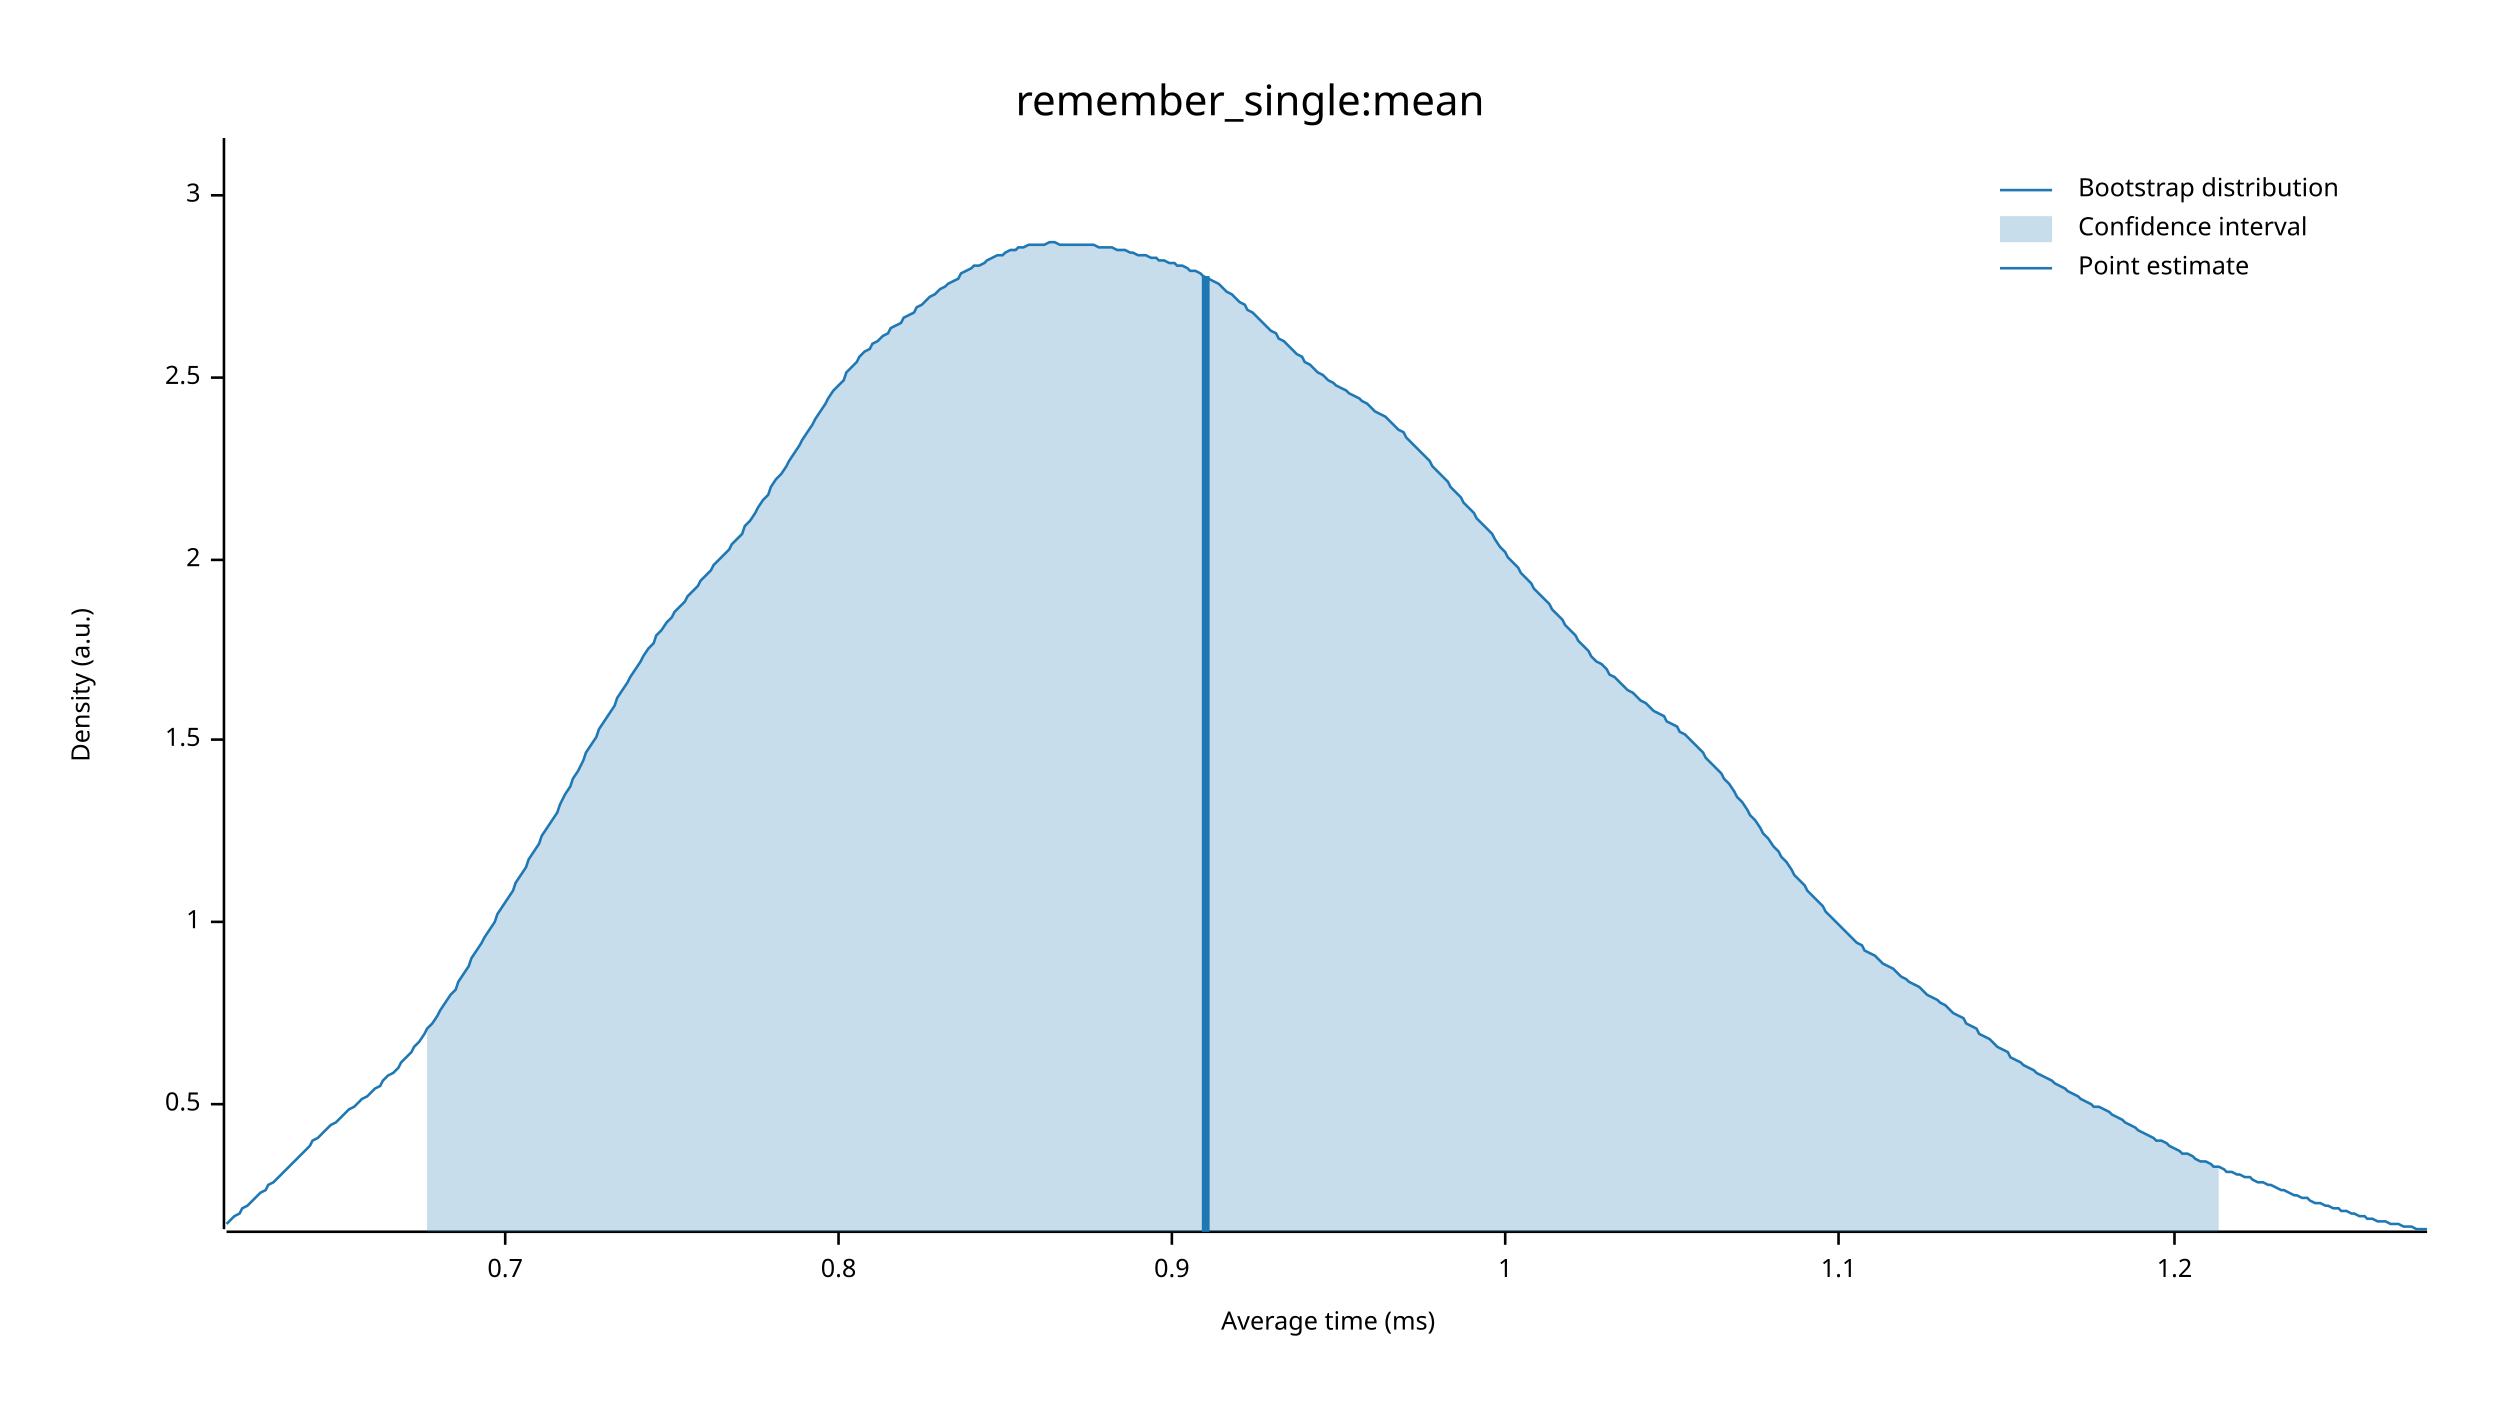
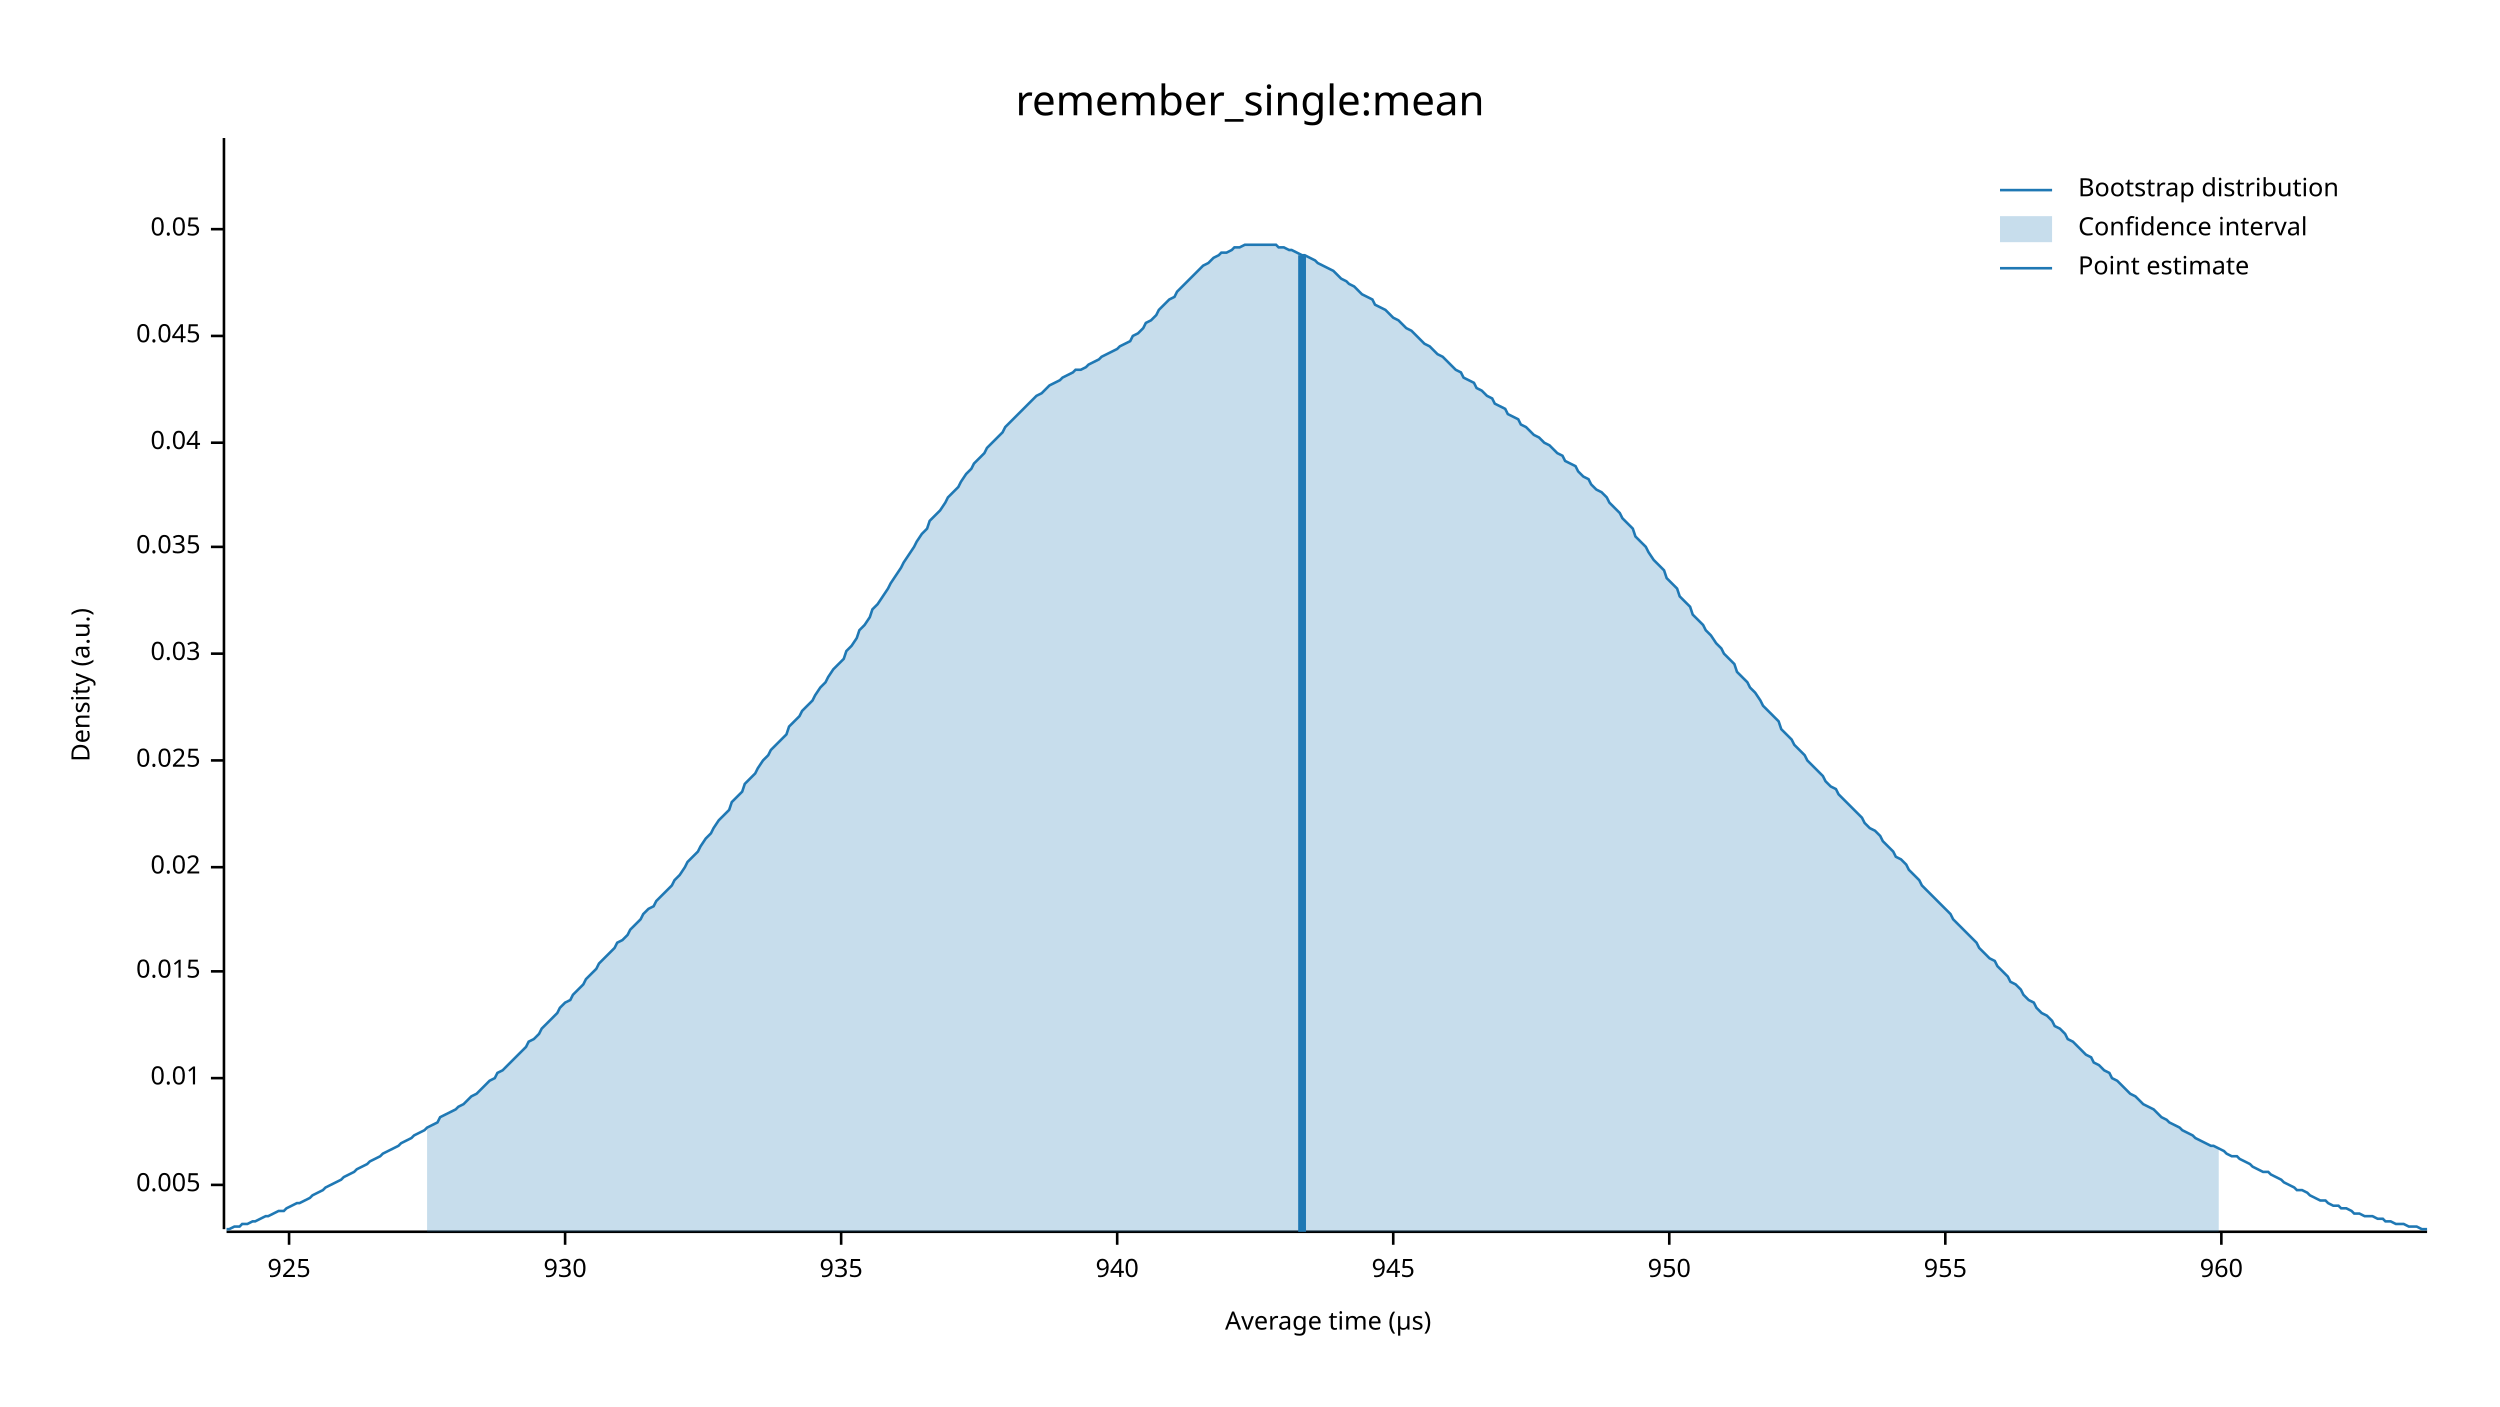
<svg xmlns="http://www.w3.org/2000/svg" width="960" height="540" viewBox="0 0 960 540">
  <text x="480" y="32" dy="0.76em" text-anchor="middle" font-family="sans-serif" font-size="16.129" opacity="1" fill="#000000">
remember_single:mean
</text>
  <text x="27" y="263" dy="0.76em" text-anchor="middle" font-family="sans-serif" font-size="9.677" opacity="1" fill="#000000" transform="rotate(270, 27, 263)">
Density (a.u.)
</text>
  <text x="510" y="513" dy="-0.5ex" text-anchor="middle" font-family="sans-serif" font-size="9.677" opacity="1" fill="#000000">
- Average time (ms)
+ Average time (µs)
</text>
  <polyline fill="none" opacity="1" stroke="#000000" stroke-width="1" points="86,53 86,472 " />
-   <text x="77" y="424" dy="0.5ex" text-anchor="end" font-family="sans-serif" font-size="9.677" opacity="1" fill="#000000">
- 0.5
+   <text x="77" y="455" dy="0.5ex" text-anchor="end" font-family="sans-serif" font-size="9.677" opacity="1" fill="#000000">
+ 0.005
</text>
-   <polyline fill="none" opacity="1" stroke="#000000" stroke-width="1" points="81,424 86,424 " />
-   <text x="77" y="354" dy="0.5ex" text-anchor="end" font-family="sans-serif" font-size="9.677" opacity="1" fill="#000000">
- 1
+   <polyline fill="none" opacity="1" stroke="#000000" stroke-width="1" points="81,455 86,455 " />
+   <text x="77" y="414" dy="0.5ex" text-anchor="end" font-family="sans-serif" font-size="9.677" opacity="1" fill="#000000">
+ 0.01
</text>
-   <polyline fill="none" opacity="1" stroke="#000000" stroke-width="1" points="81,354 86,354 " />
-   <text x="77" y="284" dy="0.5ex" text-anchor="end" font-family="sans-serif" font-size="9.677" opacity="1" fill="#000000">
- 1.5
+   <polyline fill="none" opacity="1" stroke="#000000" stroke-width="1" points="81,414 86,414 " />
+   <text x="77" y="373" dy="0.5ex" text-anchor="end" font-family="sans-serif" font-size="9.677" opacity="1" fill="#000000">
+ 0.015
</text>
-   <polyline fill="none" opacity="1" stroke="#000000" stroke-width="1" points="81,284 86,284 " />
-   <text x="77" y="215" dy="0.5ex" text-anchor="end" font-family="sans-serif" font-size="9.677" opacity="1" fill="#000000">
- 2
+   <polyline fill="none" opacity="1" stroke="#000000" stroke-width="1" points="81,373 86,373 " />
+   <text x="77" y="333" dy="0.5ex" text-anchor="end" font-family="sans-serif" font-size="9.677" opacity="1" fill="#000000">
+ 0.02
</text>
-   <polyline fill="none" opacity="1" stroke="#000000" stroke-width="1" points="81,215 86,215 " />
-   <text x="77" y="145" dy="0.5ex" text-anchor="end" font-family="sans-serif" font-size="9.677" opacity="1" fill="#000000">
- 2.5
+   <polyline fill="none" opacity="1" stroke="#000000" stroke-width="1" points="81,333 86,333 " />
+   <text x="77" y="292" dy="0.5ex" text-anchor="end" font-family="sans-serif" font-size="9.677" opacity="1" fill="#000000">
+ 0.025
</text>
-   <polyline fill="none" opacity="1" stroke="#000000" stroke-width="1" points="81,145 86,145 " />
-   <text x="77" y="75" dy="0.5ex" text-anchor="end" font-family="sans-serif" font-size="9.677" opacity="1" fill="#000000">
- 3
+   <polyline fill="none" opacity="1" stroke="#000000" stroke-width="1" points="81,292 86,292 " />
+   <text x="77" y="251" dy="0.5ex" text-anchor="end" font-family="sans-serif" font-size="9.677" opacity="1" fill="#000000">
+ 0.03
</text>
-   <polyline fill="none" opacity="1" stroke="#000000" stroke-width="1" points="81,75 86,75 " />
+   <polyline fill="none" opacity="1" stroke="#000000" stroke-width="1" points="81,251 86,251 " />
+   <text x="77" y="210" dy="0.5ex" text-anchor="end" font-family="sans-serif" font-size="9.677" opacity="1" fill="#000000">
+ 0.035
+ </text>
+   <polyline fill="none" opacity="1" stroke="#000000" stroke-width="1" points="81,210 86,210 " />
+   <text x="77" y="170" dy="0.5ex" text-anchor="end" font-family="sans-serif" font-size="9.677" opacity="1" fill="#000000">
+ 0.04
+ </text>
+   <polyline fill="none" opacity="1" stroke="#000000" stroke-width="1" points="81,170 86,170 " />
+   <text x="77" y="129" dy="0.5ex" text-anchor="end" font-family="sans-serif" font-size="9.677" opacity="1" fill="#000000">
+ 0.045
+ </text>
+   <polyline fill="none" opacity="1" stroke="#000000" stroke-width="1" points="81,129 86,129 " />
+   <text x="77" y="88" dy="0.5ex" text-anchor="end" font-family="sans-serif" font-size="9.677" opacity="1" fill="#000000">
+ 0.05
+ </text>
+   <polyline fill="none" opacity="1" stroke="#000000" stroke-width="1" points="81,88 86,88 " />
  <polyline fill="none" opacity="1" stroke="#000000" stroke-width="1" points="87,473 932,473 " />
-   <text x="194" y="483" dy="0.76em" text-anchor="middle" font-family="sans-serif" font-size="9.677" opacity="1" fill="#000000">
- 0.7
+   <text x="111" y="483" dy="0.76em" text-anchor="middle" font-family="sans-serif" font-size="9.677" opacity="1" fill="#000000">
+ 925
</text>
-   <polyline fill="none" opacity="1" stroke="#000000" stroke-width="1" points="194,473 194,478 " />
-   <text x="322" y="483" dy="0.76em" text-anchor="middle" font-family="sans-serif" font-size="9.677" opacity="1" fill="#000000">
- 0.8
+   <polyline fill="none" opacity="1" stroke="#000000" stroke-width="1" points="111,473 111,478 " />
+   <text x="217" y="483" dy="0.76em" text-anchor="middle" font-family="sans-serif" font-size="9.677" opacity="1" fill="#000000">
+ 930
</text>
-   <polyline fill="none" opacity="1" stroke="#000000" stroke-width="1" points="322,473 322,478 " />
-   <text x="450" y="483" dy="0.76em" text-anchor="middle" font-family="sans-serif" font-size="9.677" opacity="1" fill="#000000">
- 0.9
+   <polyline fill="none" opacity="1" stroke="#000000" stroke-width="1" points="217,473 217,478 " />
+   <text x="323" y="483" dy="0.76em" text-anchor="middle" font-family="sans-serif" font-size="9.677" opacity="1" fill="#000000">
+ 935
</text>
-   <polyline fill="none" opacity="1" stroke="#000000" stroke-width="1" points="450,473 450,478 " />
-   <text x="578" y="483" dy="0.76em" text-anchor="middle" font-family="sans-serif" font-size="9.677" opacity="1" fill="#000000">
- 1
+   <polyline fill="none" opacity="1" stroke="#000000" stroke-width="1" points="323,473 323,478 " />
+   <text x="429" y="483" dy="0.76em" text-anchor="middle" font-family="sans-serif" font-size="9.677" opacity="1" fill="#000000">
+ 940
</text>
-   <polyline fill="none" opacity="1" stroke="#000000" stroke-width="1" points="578,473 578,478 " />
-   <text x="706" y="483" dy="0.76em" text-anchor="middle" font-family="sans-serif" font-size="9.677" opacity="1" fill="#000000">
- 1.1
+   <polyline fill="none" opacity="1" stroke="#000000" stroke-width="1" points="429,473 429,478 " />
+   <text x="535" y="483" dy="0.76em" text-anchor="middle" font-family="sans-serif" font-size="9.677" opacity="1" fill="#000000">
+ 945
</text>
-   <polyline fill="none" opacity="1" stroke="#000000" stroke-width="1" points="706,473 706,478 " />
-   <text x="835" y="483" dy="0.76em" text-anchor="middle" font-family="sans-serif" font-size="9.677" opacity="1" fill="#000000">
- 1.2
+   <polyline fill="none" opacity="1" stroke="#000000" stroke-width="1" points="535,473 535,478 " />
+   <text x="641" y="483" dy="0.76em" text-anchor="middle" font-family="sans-serif" font-size="9.677" opacity="1" fill="#000000">
+ 950
</text>
-   <polyline fill="none" opacity="1" stroke="#000000" stroke-width="1" points="835,473 835,478 " />
-   <polyline fill="none" opacity="1" stroke="#1F78B4" stroke-width="1" points="87,470 88,469 90,467 92,466 93,464 95,463 97,461 98,460 100,458 102,457 103,455 105,454 107,452 109,450 110,449 112,447 114,445 115,444 117,442 119,440 120,438 122,437 124,435 125,434 127,432 129,431 131,429 132,428 134,426 136,425 137,424 139,422 141,421 142,420 144,418 146,417 147,415 149,413 151,412 153,410 154,408 156,406 158,404 159,402 161,400 163,397 164,395 166,393 168,390 169,388 171,385 173,382 175,380 176,377 178,374 180,371 181,368 183,365 185,362 186,360 188,357 190,354 191,351 193,348 195,345 197,342 198,339 200,336 202,333 203,330 205,327 207,324 208,321 210,318 212,315 214,312 215,309 217,305 219,302 220,299 222,296 224,292 225,289 227,286 229,283 230,280 232,277 234,274 236,271 237,268 239,265 241,262 242,260 244,257 246,254 247,252 249,249 251,247 252,244 254,242 256,239 258,237 259,235 261,233 263,231 264,229 266,227 268,225 269,223 271,221 273,219 274,217 276,215 278,213 280,211 281,209 283,207 285,205 286,202 288,200 290,197 291,195 293,192 295,190 296,187 298,184 300,182 302,179 303,177 305,174 307,171 308,169 310,166 312,163 313,161 315,158 317,155 318,153 320,150 322,148 324,146 325,143 327,141 329,139 330,137 332,135 334,134 335,132 337,131 339,129 341,128 342,126 344,125 346,124 347,122 349,121 351,120 352,118 354,117 356,115 357,114 359,113 361,111 363,110 364,109 366,108 368,107 369,105 371,104 373,103 374,102 376,102 378,101 379,100 381,99 383,98 385,98 386,97 388,96 390,96 391,95 393,95 395,94 396,94 398,94 400,94 401,94 403,93 405,93 407,94 408,94 410,94 412,94 413,94 415,94 417,94 418,94 420,94 422,95 423,95 425,95 427,95 429,96 430,96 432,96 434,97 435,97 437,98 439,98 440,98 442,99 444,99 445,100 447,100 449,101 451,101 452,102 454,102 456,103 457,104 459,104 461,105 462,106 464,107 466,108 468,109 469,110 471,112 473,113 474,114 476,116 478,117 479,119 481,120 483,122 484,123 486,125 488,127 490,128 491,130 493,131 495,133 496,134 498,136 500,137 501,139 503,140 505,142 506,143 508,144 510,146 512,147 513,148 515,149 517,150 518,151 520,152 522,153 523,154 525,155 527,157 528,158 530,159 532,160 534,162 535,163 537,165 539,166 540,168 542,170 544,172 545,173 547,175 549,177 550,179 552,181 554,183 556,185 557,187 559,189 561,191 562,193 564,195 566,197 567,199 569,201 571,203 573,205 574,207 576,210 578,212 579,214 581,216 583,218 584,220 586,222 588,224 589,226 591,228 593,230 595,232 596,234 598,236 600,238 601,240 603,242 605,244 606,246 608,248 610,250 611,252 613,254 615,255 617,257 618,259 620,260 622,262 623,263 625,265 627,266 628,267 630,269 632,270 633,271 635,273 637,274 639,275 640,277 642,278 644,279 645,281 647,282 649,284 650,285 652,287 654,289 655,291 657,293 659,295 661,297 662,299 664,301 666,304 667,306 669,308 671,311 672,313 674,315 676,318 677,320 679,322 681,325 683,327 684,329 686,331 688,334 689,336 691,338 693,340 694,342 696,344 698,346 700,348 701,350 703,352 705,354 706,355 708,357 710,359 711,360 713,362 715,363 716,365 718,366 720,367 722,369 723,370 725,371 727,372 728,373 730,375 732,376 733,377 735,378 737,379 738,380 740,382 742,383 744,384 745,385 747,386 749,388 750,389 752,390 754,391 755,393 757,394 759,395 760,397 762,398 764,399 766,401 767,402 769,403 771,404 772,406 774,407 776,408 777,409 779,410 781,411 782,412 784,413 786,414 788,415 789,416 791,417 793,418 794,419 796,420 798,421 799,422 801,423 803,424 804,425 806,425 808,426 810,427 811,428 813,429 815,430 816,431 818,432 820,433 821,434 823,435 825,436 827,437 828,438 830,438 832,439 833,440 835,441 837,442 838,443 840,443 842,444 843,445 845,446 847,446 849,447 850,448 852,448 854,449 855,450 857,450 859,451 860,451 862,452 864,452 865,453 867,454 869,454 871,455 872,455 874,456 876,457 877,457 879,458 881,459 882,459 884,460 886,460 887,461 889,462 891,462 893,463 894,463 896,464 898,464 899,465 901,465 903,466 904,466 906,467 908,467 909,468 911,468 913,469 915,469 916,469 918,470 920,470 921,470 923,471 925,471 926,471 928,472 930,472 932,472 " />
-   <polygon opacity="0.25" fill="#1F78B4" points="164,395 166,393 168,390 169,388 171,385 173,382 175,380 176,377 178,374 180,371 181,368 183,365 185,362 186,360 188,357 190,354 191,351 193,348 195,345 197,342 198,339 200,336 202,333 203,330 205,327 207,324 208,321 210,318 212,315 214,312 215,309 217,305 219,302 220,299 222,296 224,292 225,289 227,286 229,283 230,280 232,277 234,274 236,271 237,268 239,265 241,262 242,260 244,257 246,254 247,252 249,249 251,247 252,244 254,242 256,239 258,237 259,235 261,233 263,231 264,229 266,227 268,225 269,223 271,221 273,219 274,217 276,215 278,213 280,211 281,209 283,207 285,205 286,202 288,200 290,197 291,195 293,192 295,190 296,187 298,184 300,182 302,179 303,177 305,174 307,171 308,169 310,166 312,163 313,161 315,158 317,155 318,153 320,150 322,148 324,146 325,143 327,141 329,139 330,137 332,135 334,134 335,132 337,131 339,129 341,128 342,126 344,125 346,124 347,122 349,121 351,120 352,118 354,117 356,115 357,114 359,113 361,111 363,110 364,109 366,108 368,107 369,105 371,104 373,103 374,102 376,102 378,101 379,100 381,99 383,98 385,98 386,97 388,96 390,96 391,95 393,95 395,94 396,94 398,94 400,94 401,94 403,93 405,93 407,94 408,94 410,94 412,94 413,94 415,94 417,94 418,94 420,94 422,95 423,95 425,95 427,95 429,96 430,96 432,96 434,97 435,97 437,98 439,98 440,98 442,99 444,99 445,100 447,100 449,101 451,101 452,102 454,102 456,103 457,104 459,104 461,105 462,106 464,107 466,108 468,109 469,110 471,112 473,113 474,114 476,116 478,117 479,119 481,120 483,122 484,123 486,125 488,127 490,128 491,130 493,131 495,133 496,134 498,136 500,137 501,139 503,140 505,142 506,143 508,144 510,146 512,147 513,148 515,149 517,150 518,151 520,152 522,153 523,154 525,155 527,157 528,158 530,159 532,160 534,162 535,163 537,165 539,166 540,168 542,170 544,172 545,173 547,175 549,177 550,179 552,181 554,183 556,185 557,187 559,189 561,191 562,193 564,195 566,197 567,199 569,201 571,203 573,205 574,207 576,210 578,212 579,214 581,216 583,218 584,220 586,222 588,224 589,226 591,228 593,230 595,232 596,234 598,236 600,238 601,240 603,242 605,244 606,246 608,248 610,250 611,252 613,254 615,255 617,257 618,259 620,260 622,262 623,263 625,265 627,266 628,267 630,269 632,270 633,271 635,273 637,274 639,275 640,277 642,278 644,279 645,281 647,282 649,284 650,285 652,287 654,289 655,291 657,293 659,295 661,297 662,299 664,301 666,304 667,306 669,308 671,311 672,313 674,315 676,318 677,320 679,322 681,325 683,327 684,329 686,331 688,334 689,336 691,338 693,340 694,342 696,344 698,346 700,348 701,350 703,352 705,354 706,355 708,357 710,359 711,360 713,362 715,363 716,365 718,366 720,367 722,369 723,370 725,371 727,372 728,373 730,375 732,376 733,377 735,378 737,379 738,380 740,382 742,383 744,384 745,385 747,386 749,388 750,389 752,390 754,391 755,393 757,394 759,395 760,397 762,398 764,399 766,401 767,402 769,403 771,404 772,406 774,407 776,408 777,409 779,410 781,411 782,412 784,413 786,414 788,415 789,416 791,417 793,418 794,419 796,420 798,421 799,422 801,423 803,424 804,425 806,425 808,426 810,427 811,428 813,429 815,430 816,431 818,432 820,433 821,434 823,435 825,436 827,437 828,438 830,438 832,439 833,440 835,441 837,442 838,443 840,443 842,444 843,445 845,446 847,446 849,447 850,448 852,448 852,473 164,473 " />
-   <polyline fill="none" opacity="1" stroke="#1F78B4" stroke-width="3" points="463,473 463,106 " />
+   <polyline fill="none" opacity="1" stroke="#000000" stroke-width="1" points="641,473 641,478 " />
+   <text x="747" y="483" dy="0.76em" text-anchor="middle" font-family="sans-serif" font-size="9.677" opacity="1" fill="#000000">
+ 955
+ </text>
+   <polyline fill="none" opacity="1" stroke="#000000" stroke-width="1" points="747,473 747,478 " />
+   <text x="853" y="483" dy="0.76em" text-anchor="middle" font-family="sans-serif" font-size="9.677" opacity="1" fill="#000000">
+ 960
+ </text>
+   <polyline fill="none" opacity="1" stroke="#000000" stroke-width="1" points="853,473 853,478 " />
+   <polyline fill="none" opacity="1" stroke="#1F78B4" stroke-width="1" points="87,472 88,472 90,471 92,471 93,470 95,470 97,469 98,469 100,468 102,467 103,467 105,466 107,465 109,465 110,464 112,463 114,462 115,462 117,461 119,460 120,459 122,458 124,457 125,456 127,455 129,454 131,453 132,452 134,451 136,450 137,449 139,448 141,447 142,446 144,445 146,444 147,443 149,442 151,441 153,440 154,439 156,438 158,437 159,436 161,435 163,434 164,433 166,432 168,431 169,429 171,428 173,427 175,426 176,425 178,424 180,422 181,421 183,420 185,418 186,417 188,415 190,414 191,412 193,411 195,409 197,407 198,406 200,404 202,402 203,400 205,399 207,397 208,395 210,393 212,391 214,389 215,387 217,385 219,384 220,382 222,380 224,378 225,376 227,374 229,372 230,370 232,368 234,366 236,364 237,362 239,361 241,359 242,357 244,355 246,353 247,351 249,349 251,348 252,346 254,344 256,342 258,340 259,338 261,336 263,333 264,331 266,329 268,327 269,325 271,322 273,320 274,318 276,315 278,313 280,311 281,308 283,306 285,304 286,301 288,299 290,297 291,295 293,292 295,290 296,288 298,286 300,284 302,282 303,279 305,277 307,275 308,273 310,271 312,269 313,267 315,264 317,262 318,260 320,257 322,255 324,253 325,250 327,248 329,245 330,242 332,240 334,237 335,234 337,232 339,229 341,226 342,224 344,221 346,218 347,216 349,213 351,210 352,208 354,205 356,203 357,200 359,198 361,196 363,193 364,191 366,189 368,187 369,185 371,182 373,180 374,178 376,176 378,174 379,172 381,170 383,168 385,166 386,164 388,162 390,160 391,159 393,157 395,155 396,154 398,152 400,151 401,150 403,148 405,147 407,146 408,145 410,144 412,143 413,142 415,142 417,141 418,140 420,139 422,138 423,137 425,136 427,135 429,134 430,133 432,132 434,131 435,129 437,128 439,126 440,124 442,123 444,121 445,119 447,117 449,115 451,114 452,112 454,110 456,108 457,107 459,105 461,103 462,102 464,101 466,99 468,98 469,97 471,97 473,96 474,95 476,95 478,94 479,94 481,94 483,94 484,94 486,94 488,94 490,94 491,95 493,95 495,96 496,96 498,97 500,98 501,98 503,99 505,100 506,101 508,102 510,103 512,104 513,105 515,107 517,108 518,109 520,110 522,112 523,113 525,114 527,115 528,117 530,118 532,119 534,121 535,122 537,123 539,125 540,126 542,127 544,129 545,130 547,132 549,133 550,134 552,136 554,137 556,139 557,140 559,142 561,143 562,145 564,146 566,147 567,149 569,150 571,152 573,153 574,155 576,156 578,157 579,159 581,160 583,161 584,163 586,164 588,166 589,167 591,168 593,170 595,171 596,172 598,174 600,175 601,177 603,178 605,179 606,181 608,183 610,184 611,186 613,188 615,189 617,191 618,193 620,195 622,197 623,199 625,201 627,203 628,206 630,208 632,210 633,212 635,215 637,217 639,219 640,222 642,224 644,226 645,229 647,231 649,233 650,236 652,238 654,240 655,242 657,244 659,247 661,249 662,251 664,253 666,255 667,258 669,260 671,262 672,264 674,266 676,269 677,271 679,273 681,275 683,277 684,280 686,282 688,284 689,286 691,288 693,290 694,292 696,294 698,296 700,298 701,300 703,302 705,303 706,305 708,307 710,309 711,310 713,312 715,314 716,316 718,318 720,319 722,321 723,323 725,325 727,327 728,329 730,330 732,332 733,334 735,336 737,338 738,340 740,342 742,344 744,346 745,347 747,349 749,351 750,353 752,355 754,357 755,358 757,360 759,362 760,364 762,366 764,368 766,369 767,371 769,373 771,375 772,377 774,378 776,380 777,382 779,384 781,385 782,387 784,389 786,390 788,392 789,394 791,395 793,397 794,399 796,400 798,402 799,403 801,405 803,406 804,408 806,409 808,411 810,412 811,414 813,415 815,417 816,418 818,420 820,421 821,422 823,424 825,425 827,426 828,427 830,429 832,430 833,431 835,432 837,433 838,434 840,435 842,436 843,437 845,438 847,439 849,440 850,440 852,441 854,442 855,443 857,444 859,444 860,445 862,446 864,447 865,448 867,449 869,450 871,450 872,451 874,452 876,453 877,454 879,455 881,456 882,457 884,457 886,458 887,459 889,460 891,461 893,461 894,462 896,463 898,463 899,464 901,464 903,465 904,466 906,466 908,467 909,467 911,467 913,468 915,468 916,469 918,469 920,470 921,470 923,470 925,471 926,471 928,471 930,472 932,472 " />
+   <polygon opacity="0.25" fill="#1F78B4" points="164,433 166,432 168,431 169,429 171,428 173,427 175,426 176,425 178,424 180,422 181,421 183,420 185,418 186,417 188,415 190,414 191,412 193,411 195,409 197,407 198,406 200,404 202,402 203,400 205,399 207,397 208,395 210,393 212,391 214,389 215,387 217,385 219,384 220,382 222,380 224,378 225,376 227,374 229,372 230,370 232,368 234,366 236,364 237,362 239,361 241,359 242,357 244,355 246,353 247,351 249,349 251,348 252,346 254,344 256,342 258,340 259,338 261,336 263,333 264,331 266,329 268,327 269,325 271,322 273,320 274,318 276,315 278,313 280,311 281,308 283,306 285,304 286,301 288,299 290,297 291,295 293,292 295,290 296,288 298,286 300,284 302,282 303,279 305,277 307,275 308,273 310,271 312,269 313,267 315,264 317,262 318,260 320,257 322,255 324,253 325,250 327,248 329,245 330,242 332,240 334,237 335,234 337,232 339,229 341,226 342,224 344,221 346,218 347,216 349,213 351,210 352,208 354,205 356,203 357,200 359,198 361,196 363,193 364,191 366,189 368,187 369,185 371,182 373,180 374,178 376,176 378,174 379,172 381,170 383,168 385,166 386,164 388,162 390,160 391,159 393,157 395,155 396,154 398,152 400,151 401,150 403,148 405,147 407,146 408,145 410,144 412,143 413,142 415,142 417,141 418,140 420,139 422,138 423,137 425,136 427,135 429,134 430,133 432,132 434,131 435,129 437,128 439,126 440,124 442,123 444,121 445,119 447,117 449,115 451,114 452,112 454,110 456,108 457,107 459,105 461,103 462,102 464,101 466,99 468,98 469,97 471,97 473,96 474,95 476,95 478,94 479,94 481,94 483,94 484,94 486,94 488,94 490,94 491,95 493,95 495,96 496,96 498,97 500,98 501,98 503,99 505,100 506,101 508,102 510,103 512,104 513,105 515,107 517,108 518,109 520,110 522,112 523,113 525,114 527,115 528,117 530,118 532,119 534,121 535,122 537,123 539,125 540,126 542,127 544,129 545,130 547,132 549,133 550,134 552,136 554,137 556,139 557,140 559,142 561,143 562,145 564,146 566,147 567,149 569,150 571,152 573,153 574,155 576,156 578,157 579,159 581,160 583,161 584,163 586,164 588,166 589,167 591,168 593,170 595,171 596,172 598,174 600,175 601,177 603,178 605,179 606,181 608,183 610,184 611,186 613,188 615,189 617,191 618,193 620,195 622,197 623,199 625,201 627,203 628,206 630,208 632,210 633,212 635,215 637,217 639,219 640,222 642,224 644,226 645,229 647,231 649,233 650,236 652,238 654,240 655,242 657,244 659,247 661,249 662,251 664,253 666,255 667,258 669,260 671,262 672,264 674,266 676,269 677,271 679,273 681,275 683,277 684,280 686,282 688,284 689,286 691,288 693,290 694,292 696,294 698,296 700,298 701,300 703,302 705,303 706,305 708,307 710,309 711,310 713,312 715,314 716,316 718,318 720,319 722,321 723,323 725,325 727,327 728,329 730,330 732,332 733,334 735,336 737,338 738,340 740,342 742,344 744,346 745,347 747,349 749,351 750,353 752,355 754,357 755,358 757,360 759,362 760,364 762,366 764,368 766,369 767,371 769,373 771,375 772,377 774,378 776,380 777,382 779,384 781,385 782,387 784,389 786,390 788,392 789,394 791,395 793,397 794,399 796,400 798,402 799,403 801,405 803,406 804,408 806,409 808,411 810,412 811,414 813,415 815,417 816,418 818,420 820,421 821,422 823,424 825,425 827,426 828,427 830,429 832,430 833,431 835,432 837,433 838,434 840,435 842,436 843,437 845,438 847,439 849,440 850,440 852,441 852,473 164,473 " />
+   <polyline fill="none" opacity="1" stroke="#1F78B4" stroke-width="3" points="500,473 500,98 " />
  <text x="798" y="68" dy="0.76em" text-anchor="start" font-family="sans-serif" font-size="9.677" opacity="1" fill="#000000">
Bootstrap distribution
</text>
  <text x="798" y="83" dy="0.76em" text-anchor="start" font-family="sans-serif" font-size="9.677" opacity="1" fill="#000000">
Confidence interval
</text>
  <text x="798" y="98" dy="0.76em" text-anchor="start" font-family="sans-serif" font-size="9.677" opacity="1" fill="#000000">
Point estimate
</text>
  <polyline fill="none" opacity="1" stroke="#1F78B4" stroke-width="1" points="768,73 788,73 " />
  <rect x="768" y="83" width="20" height="10" opacity="0.25" fill="#1F78B4" stroke="none" />
  <polyline fill="none" opacity="1" stroke="#1F78B4" stroke-width="1" points="768,103 788,103 " />
</svg>
